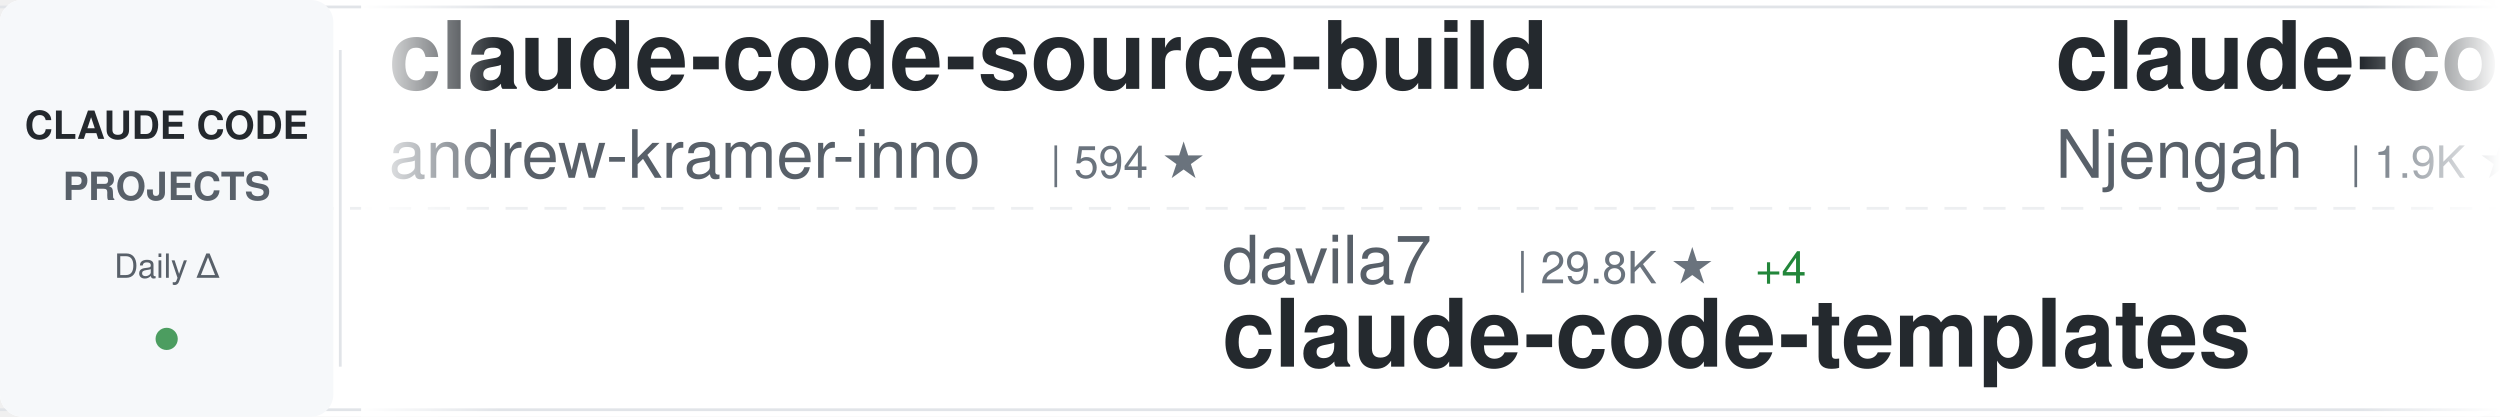
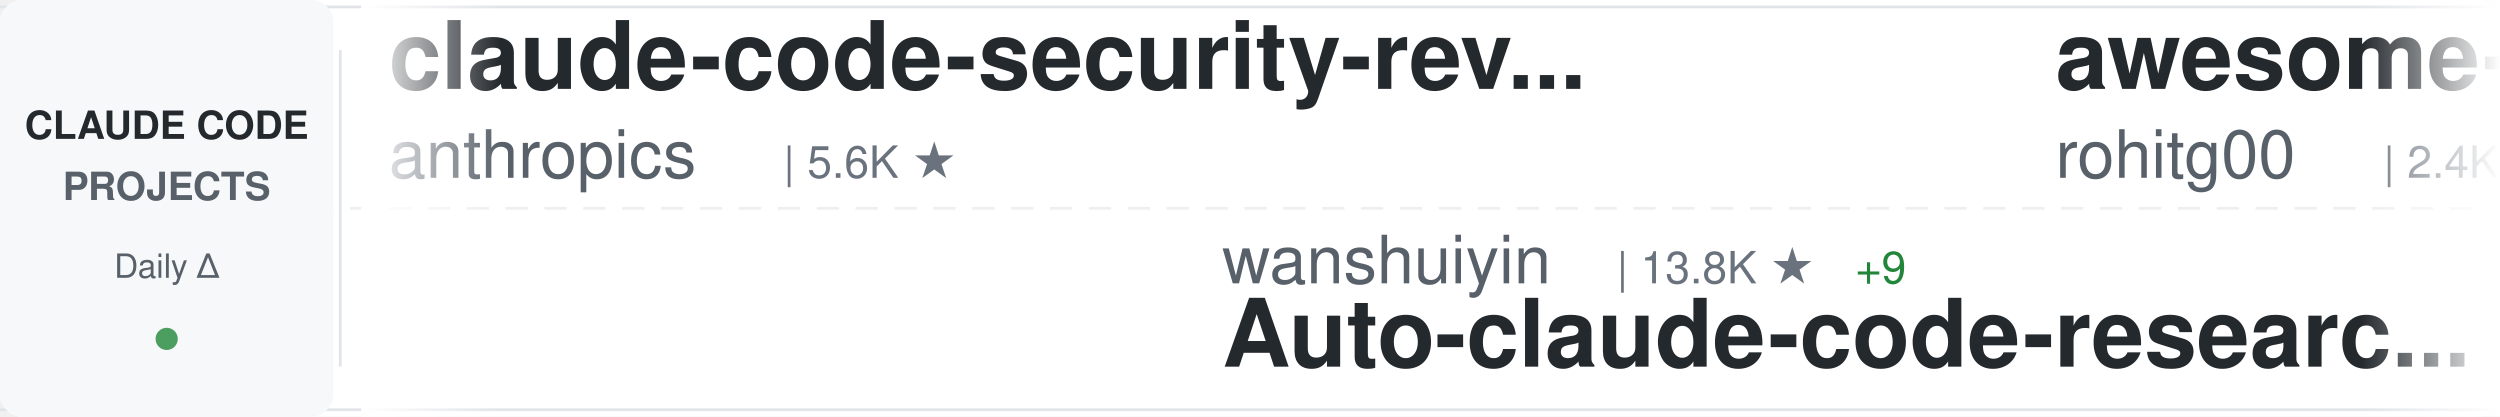
<svg xmlns="http://www.w3.org/2000/svg" width="900" height="150">
  <defs>
    <linearGradient id="awesomeLeftFade" x1="0%" y1="0%" x2="100%" y2="0%">
      <stop offset="0%" style="stop-color:#ffffff;stop-opacity:1" />
      <stop offset="100%" style="stop-color:#ffffff;stop-opacity:0" />
    </linearGradient>
    <linearGradient id="awesomeRightFade" x1="0%" y1="0%" x2="100%" y2="0%">
      <stop offset="0%" style="stop-color:#ffffff;stop-opacity:0" />
      <stop offset="100%" style="stop-color:#ffffff;stop-opacity:1" />
    </linearGradient>
  </defs>
  <rect width="900" height="150" fill="#ffffff" rx="8" />
  <rect x="0" y="2" width="900" height="1" fill="#e1e4e8" />
  <rect x="0" y="147" width="900" height="1" fill="#e1e4e8" />
  <line x1="0" y1="75" x2="900" y2="75" stroke="#e1e4e8" stroke-width="1" stroke-dasharray="8 6" opacity="0.6" />
  <rect x="0" y="0" width="120" height="150" fill="#f6f8fa" rx="8" />
  <text x="60" y="50" font-family="-apple-system, BlinkMacSystemFont, 'Segoe UI', Helvetica, Arial, sans-serif" font-size="14" font-weight="600" fill="#24292e" text-anchor="middle">CLAUDE CODE</text>
  <text x="60" y="72" font-family="-apple-system, BlinkMacSystemFont, 'Segoe UI', Helvetica, Arial, sans-serif" font-size="14" font-weight="600" fill="#586069" text-anchor="middle">PROJECTS</text>
  <text x="60" y="100" font-family="-apple-system, BlinkMacSystemFont, 'Segoe UI', Helvetica, Arial, sans-serif" font-size="12" font-weight="500" fill="#586069" text-anchor="middle">Daily Δ</text>
  <circle cx="60" cy="122" r="4" fill="#22863a" opacity="0.8" />
  <rect x="122" y="18" width="1" height="114" fill="#e1e4e8" />
  <clipPath id="awesomeTickerClip">
    <rect x="130" y="0" width="770" height="150" />
  </clipPath>
  <g clip-path="url(#awesomeTickerClip)">
    <g id="awesomeTickerItems">
      <animateTransform attributeName="transform" attributeType="XML" type="translate" from="0 0" to="-3000 0" dur="54s" repeatCount="indefinite" />
      <g transform="translate(0, 0)">
-         <text x="140" y="32" font-family="-apple-system, BlinkMacSystemFont, 'Segoe UI', Helvetica, Arial, sans-serif" font-size="34" font-weight="600" fill="#24292e">claude-code-source-build</text>
-         <text x="140" y="64" font-family="-apple-system, BlinkMacSystemFont, 'Segoe UI', Helvetica, Arial, sans-serif" font-size="24" font-weight="400" fill="#586069">andrew-kramer-inno</text>
-         <text x="378" y="64" font-family="-apple-system, BlinkMacSystemFont, 'Segoe UI', Helvetica, Arial, sans-serif" font-size="16" font-weight="500" fill="#6a737d">| 594 ★</text>
+         <text x="140" y="32" font-family="-apple-system, BlinkMacSystemFont, 'Segoe UI', Helvetica, Arial, sans-serif" font-size="34" font-weight="600" fill="#24292e">claude-code-security-rev...</text>
+         <text x="140" y="64" font-family="-apple-system, BlinkMacSystemFont, 'Segoe UI', Helvetica, Arial, sans-serif" font-size="24" font-weight="400" fill="#586069">anthropics</text>
+         <text x="282" y="64" font-family="-apple-system, BlinkMacSystemFont, 'Segoe UI', Helvetica, Arial, sans-serif" font-size="16" font-weight="500" fill="#6a737d">| 5.6K ★</text>
      </g>
      <g transform="translate(300, 0)">
-         <text x="140" y="102" font-family="-apple-system, BlinkMacSystemFont, 'Segoe UI', Helvetica, Arial, sans-serif" font-size="24" font-weight="400" fill="#586069">davila7</text>
-         <text x="246" y="102" font-family="-apple-system, BlinkMacSystemFont, 'Segoe UI', Helvetica, Arial, sans-serif" font-size="16" font-weight="500" fill="#6a737d">| 29.8K ★</text>
-         <text x="332" y="102" font-family="-apple-system, BlinkMacSystemFont, 'Segoe UI', Helvetica, Arial, sans-serif" font-size="16" font-weight="500" fill="#22863a"> +4</text>
-         <text x="140" y="132" font-family="-apple-system, BlinkMacSystemFont, 'Segoe UI', Helvetica, Arial, sans-serif" font-size="34" font-weight="600" fill="#24292e">claude-code-templates</text>
+         <text x="140" y="102" font-family="-apple-system, BlinkMacSystemFont, 'Segoe UI', Helvetica, Arial, sans-serif" font-size="24" font-weight="400" fill="#586069">wanshuiyin</text>
+         <text x="282" y="102" font-family="-apple-system, BlinkMacSystemFont, 'Segoe UI', Helvetica, Arial, sans-serif" font-size="16" font-weight="500" fill="#6a737d">| 13.8K ★</text>
+         <text x="368" y="102" font-family="-apple-system, BlinkMacSystemFont, 'Segoe UI', Helvetica, Arial, sans-serif" font-size="16" font-weight="500" fill="#22863a"> +9</text>
+         <text x="140" y="132" font-family="-apple-system, BlinkMacSystemFont, 'Segoe UI', Helvetica, Arial, sans-serif" font-size="34" font-weight="600" fill="#24292e">Auto-claude-code-researc...</text>
      </g>
      <g transform="translate(600, 0)">
-         <text x="140" y="32" font-family="-apple-system, BlinkMacSystemFont, 'Segoe UI', Helvetica, Arial, sans-serif" font-size="34" font-weight="600" fill="#24292e">claude-code-cheat-sheet</text>
-         <text x="140" y="64" font-family="-apple-system, BlinkMacSystemFont, 'Segoe UI', Helvetica, Arial, sans-serif" font-size="24" font-weight="400" fill="#586069">Njengah</text>
-         <text x="246" y="64" font-family="-apple-system, BlinkMacSystemFont, 'Segoe UI', Helvetica, Arial, sans-serif" font-size="16" font-weight="500" fill="#6a737d">| 1.9K ★</text>
+         <text x="140" y="32" font-family="-apple-system, BlinkMacSystemFont, 'Segoe UI', Helvetica, Arial, sans-serif" font-size="34" font-weight="600" fill="#24292e">awesome-claude-code-tool...</text>
+         <text x="140" y="64" font-family="-apple-system, BlinkMacSystemFont, 'Segoe UI', Helvetica, Arial, sans-serif" font-size="24" font-weight="400" fill="#586069">rohitg00</text>
+         <text x="258" y="64" font-family="-apple-system, BlinkMacSystemFont, 'Segoe UI', Helvetica, Arial, sans-serif" font-size="16" font-weight="500" fill="#6a737d">| 2.4K ★</text>
+         <text x="335" y="64" font-family="-apple-system, BlinkMacSystemFont, 'Segoe UI', Helvetica, Arial, sans-serif" font-size="16" font-weight="500" fill="#22863a"> +1</text>
      </g>
      <g transform="translate(900, 0)">
-         <text x="140" y="102" font-family="-apple-system, BlinkMacSystemFont, 'Segoe UI', Helvetica, Arial, sans-serif" font-size="24" font-weight="400" fill="#586069">edmund-io</text>
-         <text x="270" y="102" font-family="-apple-system, BlinkMacSystemFont, 'Segoe UI', Helvetica, Arial, sans-serif" font-size="16" font-weight="500" fill="#6a737d">| 1.5K ★</text>
-         <text x="347" y="102" font-family="-apple-system, BlinkMacSystemFont, 'Segoe UI', Helvetica, Arial, sans-serif" font-size="16" font-weight="500" fill="#22863a"> +1</text>
-         <text x="140" y="132" font-family="-apple-system, BlinkMacSystemFont, 'Segoe UI', Helvetica, Arial, sans-serif" font-size="34" font-weight="600" fill="#24292e">edmunds-claude-code</text>
+         <text x="140" y="102" font-family="-apple-system, BlinkMacSystemFont, 'Segoe UI', Helvetica, Arial, sans-serif" font-size="24" font-weight="400" fill="#586069">repowise-dev</text>
+         <text x="306" y="102" font-family="-apple-system, BlinkMacSystemFont, 'Segoe UI', Helvetica, Arial, sans-serif" font-size="16" font-weight="500" fill="#6a737d">| 1.2K ★</text>
+         <text x="140" y="132" font-family="-apple-system, BlinkMacSystemFont, 'Segoe UI', Helvetica, Arial, sans-serif" font-size="34" font-weight="600" fill="#24292e">claude-code-prompts</text>
      </g>
      <g transform="translate(1200, 0)">
-         <text x="140" y="32" font-family="-apple-system, BlinkMacSystemFont, 'Segoe UI', Helvetica, Arial, sans-serif" font-size="34" font-weight="600" fill="#24292e">claude-code-best-practic...</text>
-         <text x="140" y="64" font-family="-apple-system, BlinkMacSystemFont, 'Segoe UI', Helvetica, Arial, sans-serif" font-size="24" font-weight="400" fill="#586069">shanraisshan</text>
-         <text x="306" y="64" font-family="-apple-system, BlinkMacSystemFont, 'Segoe UI', Helvetica, Arial, sans-serif" font-size="16" font-weight="500" fill="#6a737d">| 63.3K ★</text>
-         <text x="392" y="64" font-family="-apple-system, BlinkMacSystemFont, 'Segoe UI', Helvetica, Arial, sans-serif" font-size="16" font-weight="500" fill="#22863a"> +25</text>
+         <text x="140" y="32" font-family="-apple-system, BlinkMacSystemFont, 'Segoe UI', Helvetica, Arial, sans-serif" font-size="34" font-weight="600" fill="#24292e">claude-code-workflows</text>
+         <text x="140" y="64" font-family="-apple-system, BlinkMacSystemFont, 'Segoe UI', Helvetica, Arial, sans-serif" font-size="24" font-weight="400" fill="#586069">OneRedOak</text>
+         <text x="270" y="64" font-family="-apple-system, BlinkMacSystemFont, 'Segoe UI', Helvetica, Arial, sans-serif" font-size="16" font-weight="500" fill="#6a737d">| 3.9K ★</text>
      </g>
      <g transform="translate(1500, 0)">
-         <text x="140" y="102" font-family="-apple-system, BlinkMacSystemFont, 'Segoe UI', Helvetica, Arial, sans-serif" font-size="24" font-weight="400" fill="#586069">JrCx7scC</text>
-         <text x="258" y="102" font-family="-apple-system, BlinkMacSystemFont, 'Segoe UI', Helvetica, Arial, sans-serif" font-size="16" font-weight="500" fill="#6a737d">| 371 ★</text>
+         <text x="140" y="102" font-family="-apple-system, BlinkMacSystemFont, 'Segoe UI', Helvetica, Arial, sans-serif" font-size="24" font-weight="400" fill="#586069">anthropics</text>
+         <text x="282" y="102" font-family="-apple-system, BlinkMacSystemFont, 'Segoe UI', Helvetica, Arial, sans-serif" font-size="16" font-weight="500" fill="#6a737d">| 163.6K ★</text>
+         <text x="377" y="102" font-family="-apple-system, BlinkMacSystemFont, 'Segoe UI', Helvetica, Arial, sans-serif" font-size="16" font-weight="500" fill="#22863a"> +30</text>
+         <text x="140" y="132" font-family="-apple-system, BlinkMacSystemFont, 'Segoe UI', Helvetica, Arial, sans-serif" font-size="34" font-weight="600" fill="#24292e">skills</text>
+       </g>
+       <g transform="translate(1800, 0)">
+         <text x="140" y="32" font-family="-apple-system, BlinkMacSystemFont, 'Segoe UI', Helvetica, Arial, sans-serif" font-size="34" font-weight="600" fill="#24292e">claude-code-book</text>
+         <text x="140" y="64" font-family="-apple-system, BlinkMacSystemFont, 'Segoe UI', Helvetica, Arial, sans-serif" font-size="24" font-weight="400" fill="#586069">lintsinghua</text>
+         <text x="294" y="64" font-family="-apple-system, BlinkMacSystemFont, 'Segoe UI', Helvetica, Arial, sans-serif" font-size="16" font-weight="500" fill="#6a737d">| 4.0K ★</text>
+         <text x="371" y="64" font-family="-apple-system, BlinkMacSystemFont, 'Segoe UI', Helvetica, Arial, sans-serif" font-size="16" font-weight="500" fill="#22863a"> +2</text>
+       </g>
+       <g transform="translate(2100, 0)">
+         <text x="140" y="102" font-family="-apple-system, BlinkMacSystemFont, 'Segoe UI', Helvetica, Arial, sans-serif" font-size="24" font-weight="400" fill="#586069">AprilNEA</text>
+         <text x="258" y="102" font-family="-apple-system, BlinkMacSystemFont, 'Segoe UI', Helvetica, Arial, sans-serif" font-size="16" font-weight="500" fill="#6a737d">| 392 ★</text>
        <text x="140" y="132" font-family="-apple-system, BlinkMacSystemFont, 'Segoe UI', Helvetica, Arial, sans-serif" font-size="34" font-weight="600" fill="#24292e">claude-code-source</text>
      </g>
-       <g transform="translate(1800, 0)">
-         <text x="140" y="32" font-family="-apple-system, BlinkMacSystemFont, 'Segoe UI', Helvetica, Arial, sans-serif" font-size="34" font-weight="600" fill="#24292e">claude-code-telegram</text>
-         <text x="140" y="64" font-family="-apple-system, BlinkMacSystemFont, 'Segoe UI', Helvetica, Arial, sans-serif" font-size="24" font-weight="400" fill="#586069">RichardAtCT</text>
-         <text x="294" y="64" font-family="-apple-system, BlinkMacSystemFont, 'Segoe UI', Helvetica, Arial, sans-serif" font-size="16" font-weight="500" fill="#6a737d">| 2.7K ★</text>
-         <text x="371" y="64" font-family="-apple-system, BlinkMacSystemFont, 'Segoe UI', Helvetica, Arial, sans-serif" font-size="16" font-weight="500" fill="#22863a"> +1</text>
-       </g>
-       <g transform="translate(2100, 0)">
-         <text x="140" y="102" font-family="-apple-system, BlinkMacSystemFont, 'Segoe UI', Helvetica, Arial, sans-serif" font-size="24" font-weight="400" fill="#586069">digitalsamba</text>
-         <text x="306" y="102" font-family="-apple-system, BlinkMacSystemFont, 'Segoe UI', Helvetica, Arial, sans-serif" font-size="16" font-weight="500" fill="#6a737d">| 1.8K ★</text>
-         <text x="140" y="132" font-family="-apple-system, BlinkMacSystemFont, 'Segoe UI', Helvetica, Arial, sans-serif" font-size="34" font-weight="600" fill="#24292e">claude-code-video-toolki...</text>
-       </g>
      <g transform="translate(2400, 0)">
-         <text x="140" y="32" font-family="-apple-system, BlinkMacSystemFont, 'Segoe UI', Helvetica, Arial, sans-serif" font-size="34" font-weight="600" fill="#24292e">Claude-Code</text>
-         <text x="140" y="64" font-family="-apple-system, BlinkMacSystemFont, 'Segoe UI', Helvetica, Arial, sans-serif" font-size="24" font-weight="400" fill="#586069">KPR111</text>
-         <text x="234" y="64" font-family="-apple-system, BlinkMacSystemFont, 'Segoe UI', Helvetica, Arial, sans-serif" font-size="16" font-weight="500" fill="#6a737d">| 18 ★</text>
+         <text x="140" y="32" font-family="-apple-system, BlinkMacSystemFont, 'Segoe UI', Helvetica, Arial, sans-serif" font-size="34" font-weight="600" fill="#24292e">Claude-code</text>
+         <text x="140" y="64" font-family="-apple-system, BlinkMacSystemFont, 'Segoe UI', Helvetica, Arial, sans-serif" font-size="24" font-weight="400" fill="#586069">fazxes</text>
+         <text x="234" y="64" font-family="-apple-system, BlinkMacSystemFont, 'Segoe UI', Helvetica, Arial, sans-serif" font-size="16" font-weight="500" fill="#6a737d">| 227 ★</text>
      </g>
      <g transform="translate(2700, 0)">
-         <text x="140" y="102" font-family="-apple-system, BlinkMacSystemFont, 'Segoe UI', Helvetica, Arial, sans-serif" font-size="24" font-weight="400" fill="#586069">shareAI-lab</text>
-         <text x="294" y="102" font-family="-apple-system, BlinkMacSystemFont, 'Segoe UI', Helvetica, Arial, sans-serif" font-size="16" font-weight="500" fill="#6a737d">| 72.0K ★</text>
-         <text x="380" y="102" font-family="-apple-system, BlinkMacSystemFont, 'Segoe UI', Helvetica, Arial, sans-serif" font-size="16" font-weight="500" fill="#22863a"> +48</text>
-         <text x="140" y="132" font-family="-apple-system, BlinkMacSystemFont, 'Segoe UI', Helvetica, Arial, sans-serif" font-size="34" font-weight="600" fill="#24292e">learn-claude-code</text>
+         <text x="140" y="102" font-family="-apple-system, BlinkMacSystemFont, 'Segoe UI', Helvetica, Arial, sans-serif" font-size="24" font-weight="400" fill="#586069">VILA-Lab</text>
+         <text x="258" y="102" font-family="-apple-system, BlinkMacSystemFont, 'Segoe UI', Helvetica, Arial, sans-serif" font-size="16" font-weight="500" fill="#6a737d">| 2.0K ★</text>
+         <text x="335" y="102" font-family="-apple-system, BlinkMacSystemFont, 'Segoe UI', Helvetica, Arial, sans-serif" font-size="16" font-weight="500" fill="#22863a"> +1</text>
+         <text x="140" y="132" font-family="-apple-system, BlinkMacSystemFont, 'Segoe UI', Helvetica, Arial, sans-serif" font-size="34" font-weight="600" fill="#24292e">Dive-into-Claude-Code</text>
      </g>
      <g transform="translate(3000, 0)">
-         <text x="140" y="32" font-family="-apple-system, BlinkMacSystemFont, 'Segoe UI', Helvetica, Arial, sans-serif" font-size="34" font-weight="600" fill="#24292e">claude-code-source-build</text>
-         <text x="140" y="64" font-family="-apple-system, BlinkMacSystemFont, 'Segoe UI', Helvetica, Arial, sans-serif" font-size="24" font-weight="400" fill="#586069">andrew-kramer-inno</text>
-         <text x="378" y="64" font-family="-apple-system, BlinkMacSystemFont, 'Segoe UI', Helvetica, Arial, sans-serif" font-size="16" font-weight="500" fill="#6a737d">| 594 ★</text>
+         <text x="140" y="32" font-family="-apple-system, BlinkMacSystemFont, 'Segoe UI', Helvetica, Arial, sans-serif" font-size="34" font-weight="600" fill="#24292e">claude-code-security-rev...</text>
+         <text x="140" y="64" font-family="-apple-system, BlinkMacSystemFont, 'Segoe UI', Helvetica, Arial, sans-serif" font-size="24" font-weight="400" fill="#586069">anthropics</text>
+         <text x="282" y="64" font-family="-apple-system, BlinkMacSystemFont, 'Segoe UI', Helvetica, Arial, sans-serif" font-size="16" font-weight="500" fill="#6a737d">| 5.6K ★</text>
      </g>
      <g transform="translate(3300, 0)">
-         <text x="140" y="102" font-family="-apple-system, BlinkMacSystemFont, 'Segoe UI', Helvetica, Arial, sans-serif" font-size="24" font-weight="400" fill="#586069">davila7</text>
-         <text x="246" y="102" font-family="-apple-system, BlinkMacSystemFont, 'Segoe UI', Helvetica, Arial, sans-serif" font-size="16" font-weight="500" fill="#6a737d">| 29.8K ★</text>
-         <text x="332" y="102" font-family="-apple-system, BlinkMacSystemFont, 'Segoe UI', Helvetica, Arial, sans-serif" font-size="16" font-weight="500" fill="#22863a"> +4</text>
-         <text x="140" y="132" font-family="-apple-system, BlinkMacSystemFont, 'Segoe UI', Helvetica, Arial, sans-serif" font-size="34" font-weight="600" fill="#24292e">claude-code-templates</text>
+         <text x="140" y="102" font-family="-apple-system, BlinkMacSystemFont, 'Segoe UI', Helvetica, Arial, sans-serif" font-size="24" font-weight="400" fill="#586069">wanshuiyin</text>
+         <text x="282" y="102" font-family="-apple-system, BlinkMacSystemFont, 'Segoe UI', Helvetica, Arial, sans-serif" font-size="16" font-weight="500" fill="#6a737d">| 13.8K ★</text>
+         <text x="368" y="102" font-family="-apple-system, BlinkMacSystemFont, 'Segoe UI', Helvetica, Arial, sans-serif" font-size="16" font-weight="500" fill="#22863a"> +9</text>
+         <text x="140" y="132" font-family="-apple-system, BlinkMacSystemFont, 'Segoe UI', Helvetica, Arial, sans-serif" font-size="34" font-weight="600" fill="#24292e">Auto-claude-code-researc...</text>
      </g>
      <g transform="translate(3600, 0)">
-         <text x="140" y="32" font-family="-apple-system, BlinkMacSystemFont, 'Segoe UI', Helvetica, Arial, sans-serif" font-size="34" font-weight="600" fill="#24292e">claude-code-cheat-sheet</text>
-         <text x="140" y="64" font-family="-apple-system, BlinkMacSystemFont, 'Segoe UI', Helvetica, Arial, sans-serif" font-size="24" font-weight="400" fill="#586069">Njengah</text>
-         <text x="246" y="64" font-family="-apple-system, BlinkMacSystemFont, 'Segoe UI', Helvetica, Arial, sans-serif" font-size="16" font-weight="500" fill="#6a737d">| 1.9K ★</text>
+         <text x="140" y="32" font-family="-apple-system, BlinkMacSystemFont, 'Segoe UI', Helvetica, Arial, sans-serif" font-size="34" font-weight="600" fill="#24292e">awesome-claude-code-tool...</text>
+         <text x="140" y="64" font-family="-apple-system, BlinkMacSystemFont, 'Segoe UI', Helvetica, Arial, sans-serif" font-size="24" font-weight="400" fill="#586069">rohitg00</text>
+         <text x="258" y="64" font-family="-apple-system, BlinkMacSystemFont, 'Segoe UI', Helvetica, Arial, sans-serif" font-size="16" font-weight="500" fill="#6a737d">| 2.4K ★</text>
+         <text x="335" y="64" font-family="-apple-system, BlinkMacSystemFont, 'Segoe UI', Helvetica, Arial, sans-serif" font-size="16" font-weight="500" fill="#22863a"> +1</text>
      </g>
      <g transform="translate(3900, 0)">
-         <text x="140" y="102" font-family="-apple-system, BlinkMacSystemFont, 'Segoe UI', Helvetica, Arial, sans-serif" font-size="24" font-weight="400" fill="#586069">edmund-io</text>
-         <text x="270" y="102" font-family="-apple-system, BlinkMacSystemFont, 'Segoe UI', Helvetica, Arial, sans-serif" font-size="16" font-weight="500" fill="#6a737d">| 1.5K ★</text>
-         <text x="347" y="102" font-family="-apple-system, BlinkMacSystemFont, 'Segoe UI', Helvetica, Arial, sans-serif" font-size="16" font-weight="500" fill="#22863a"> +1</text>
-         <text x="140" y="132" font-family="-apple-system, BlinkMacSystemFont, 'Segoe UI', Helvetica, Arial, sans-serif" font-size="34" font-weight="600" fill="#24292e">edmunds-claude-code</text>
+         <text x="140" y="102" font-family="-apple-system, BlinkMacSystemFont, 'Segoe UI', Helvetica, Arial, sans-serif" font-size="24" font-weight="400" fill="#586069">repowise-dev</text>
+         <text x="306" y="102" font-family="-apple-system, BlinkMacSystemFont, 'Segoe UI', Helvetica, Arial, sans-serif" font-size="16" font-weight="500" fill="#6a737d">| 1.2K ★</text>
+         <text x="140" y="132" font-family="-apple-system, BlinkMacSystemFont, 'Segoe UI', Helvetica, Arial, sans-serif" font-size="34" font-weight="600" fill="#24292e">claude-code-prompts</text>
      </g>
    </g>
  </g>
  <rect x="130" y="0" width="50" height="150" fill="url(#awesomeLeftFade)" />
  <rect x="850" y="0" width="50" height="150" fill="url(#awesomeRightFade)" />
</svg>
